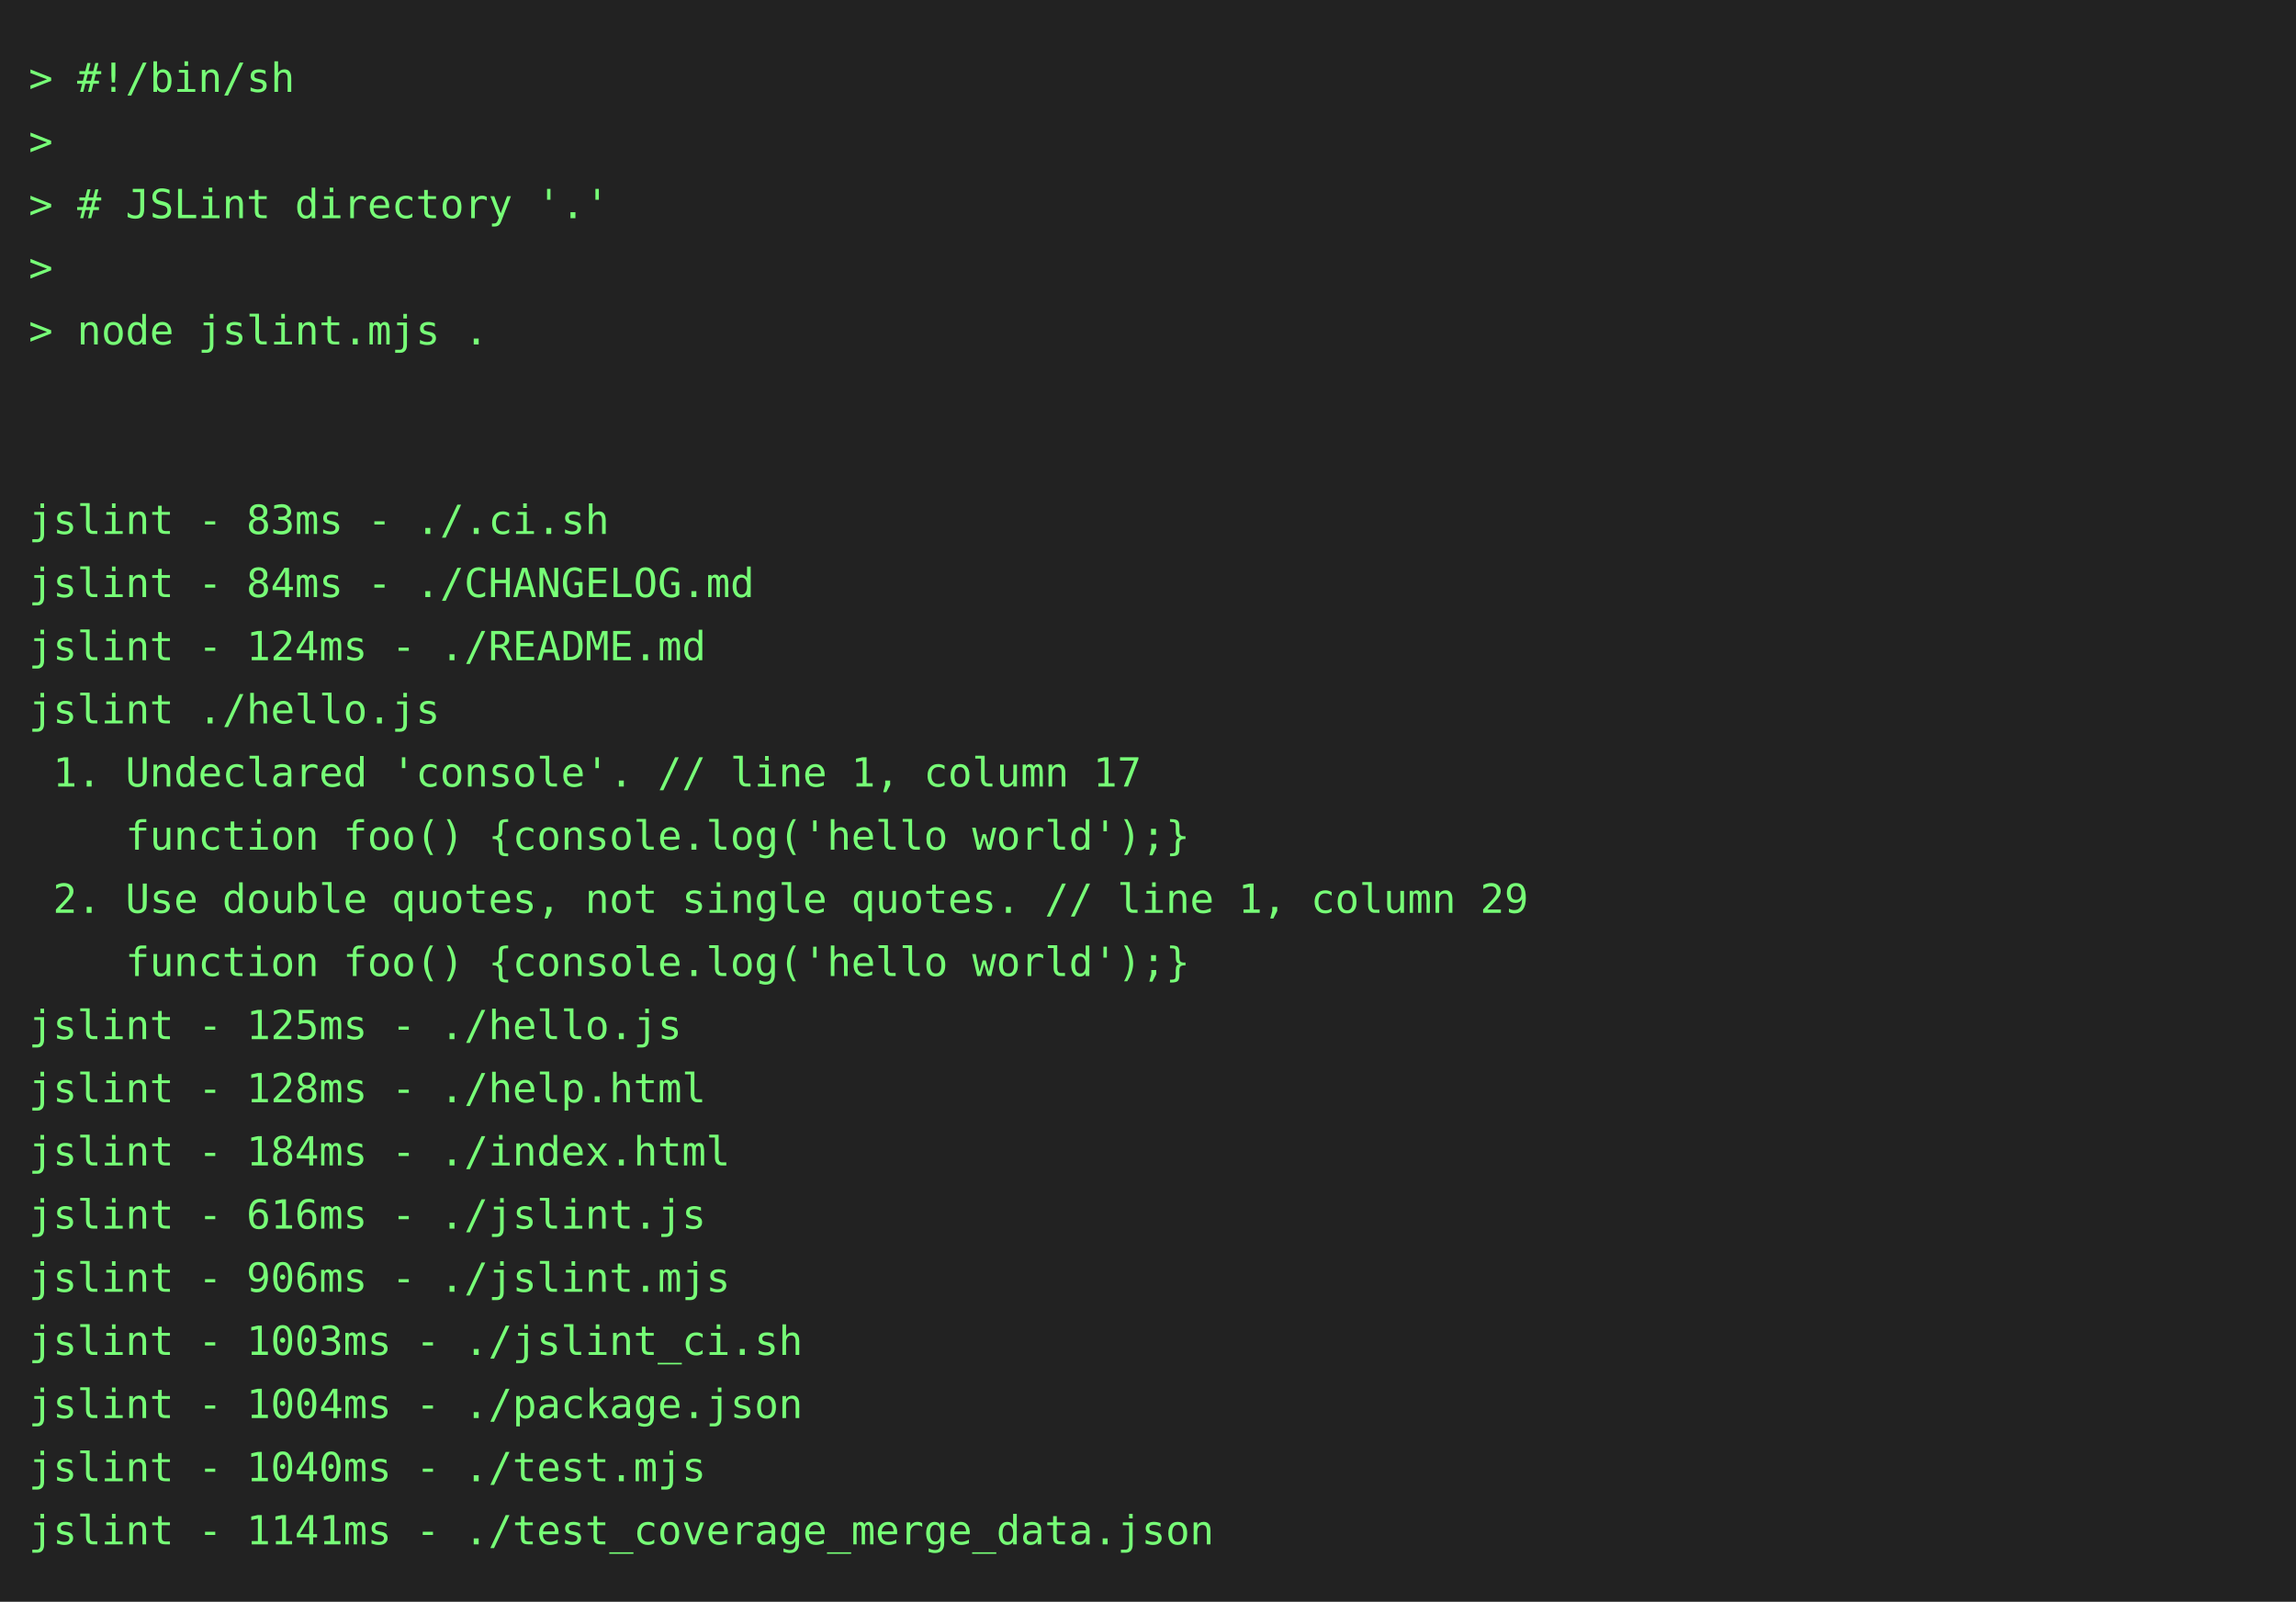
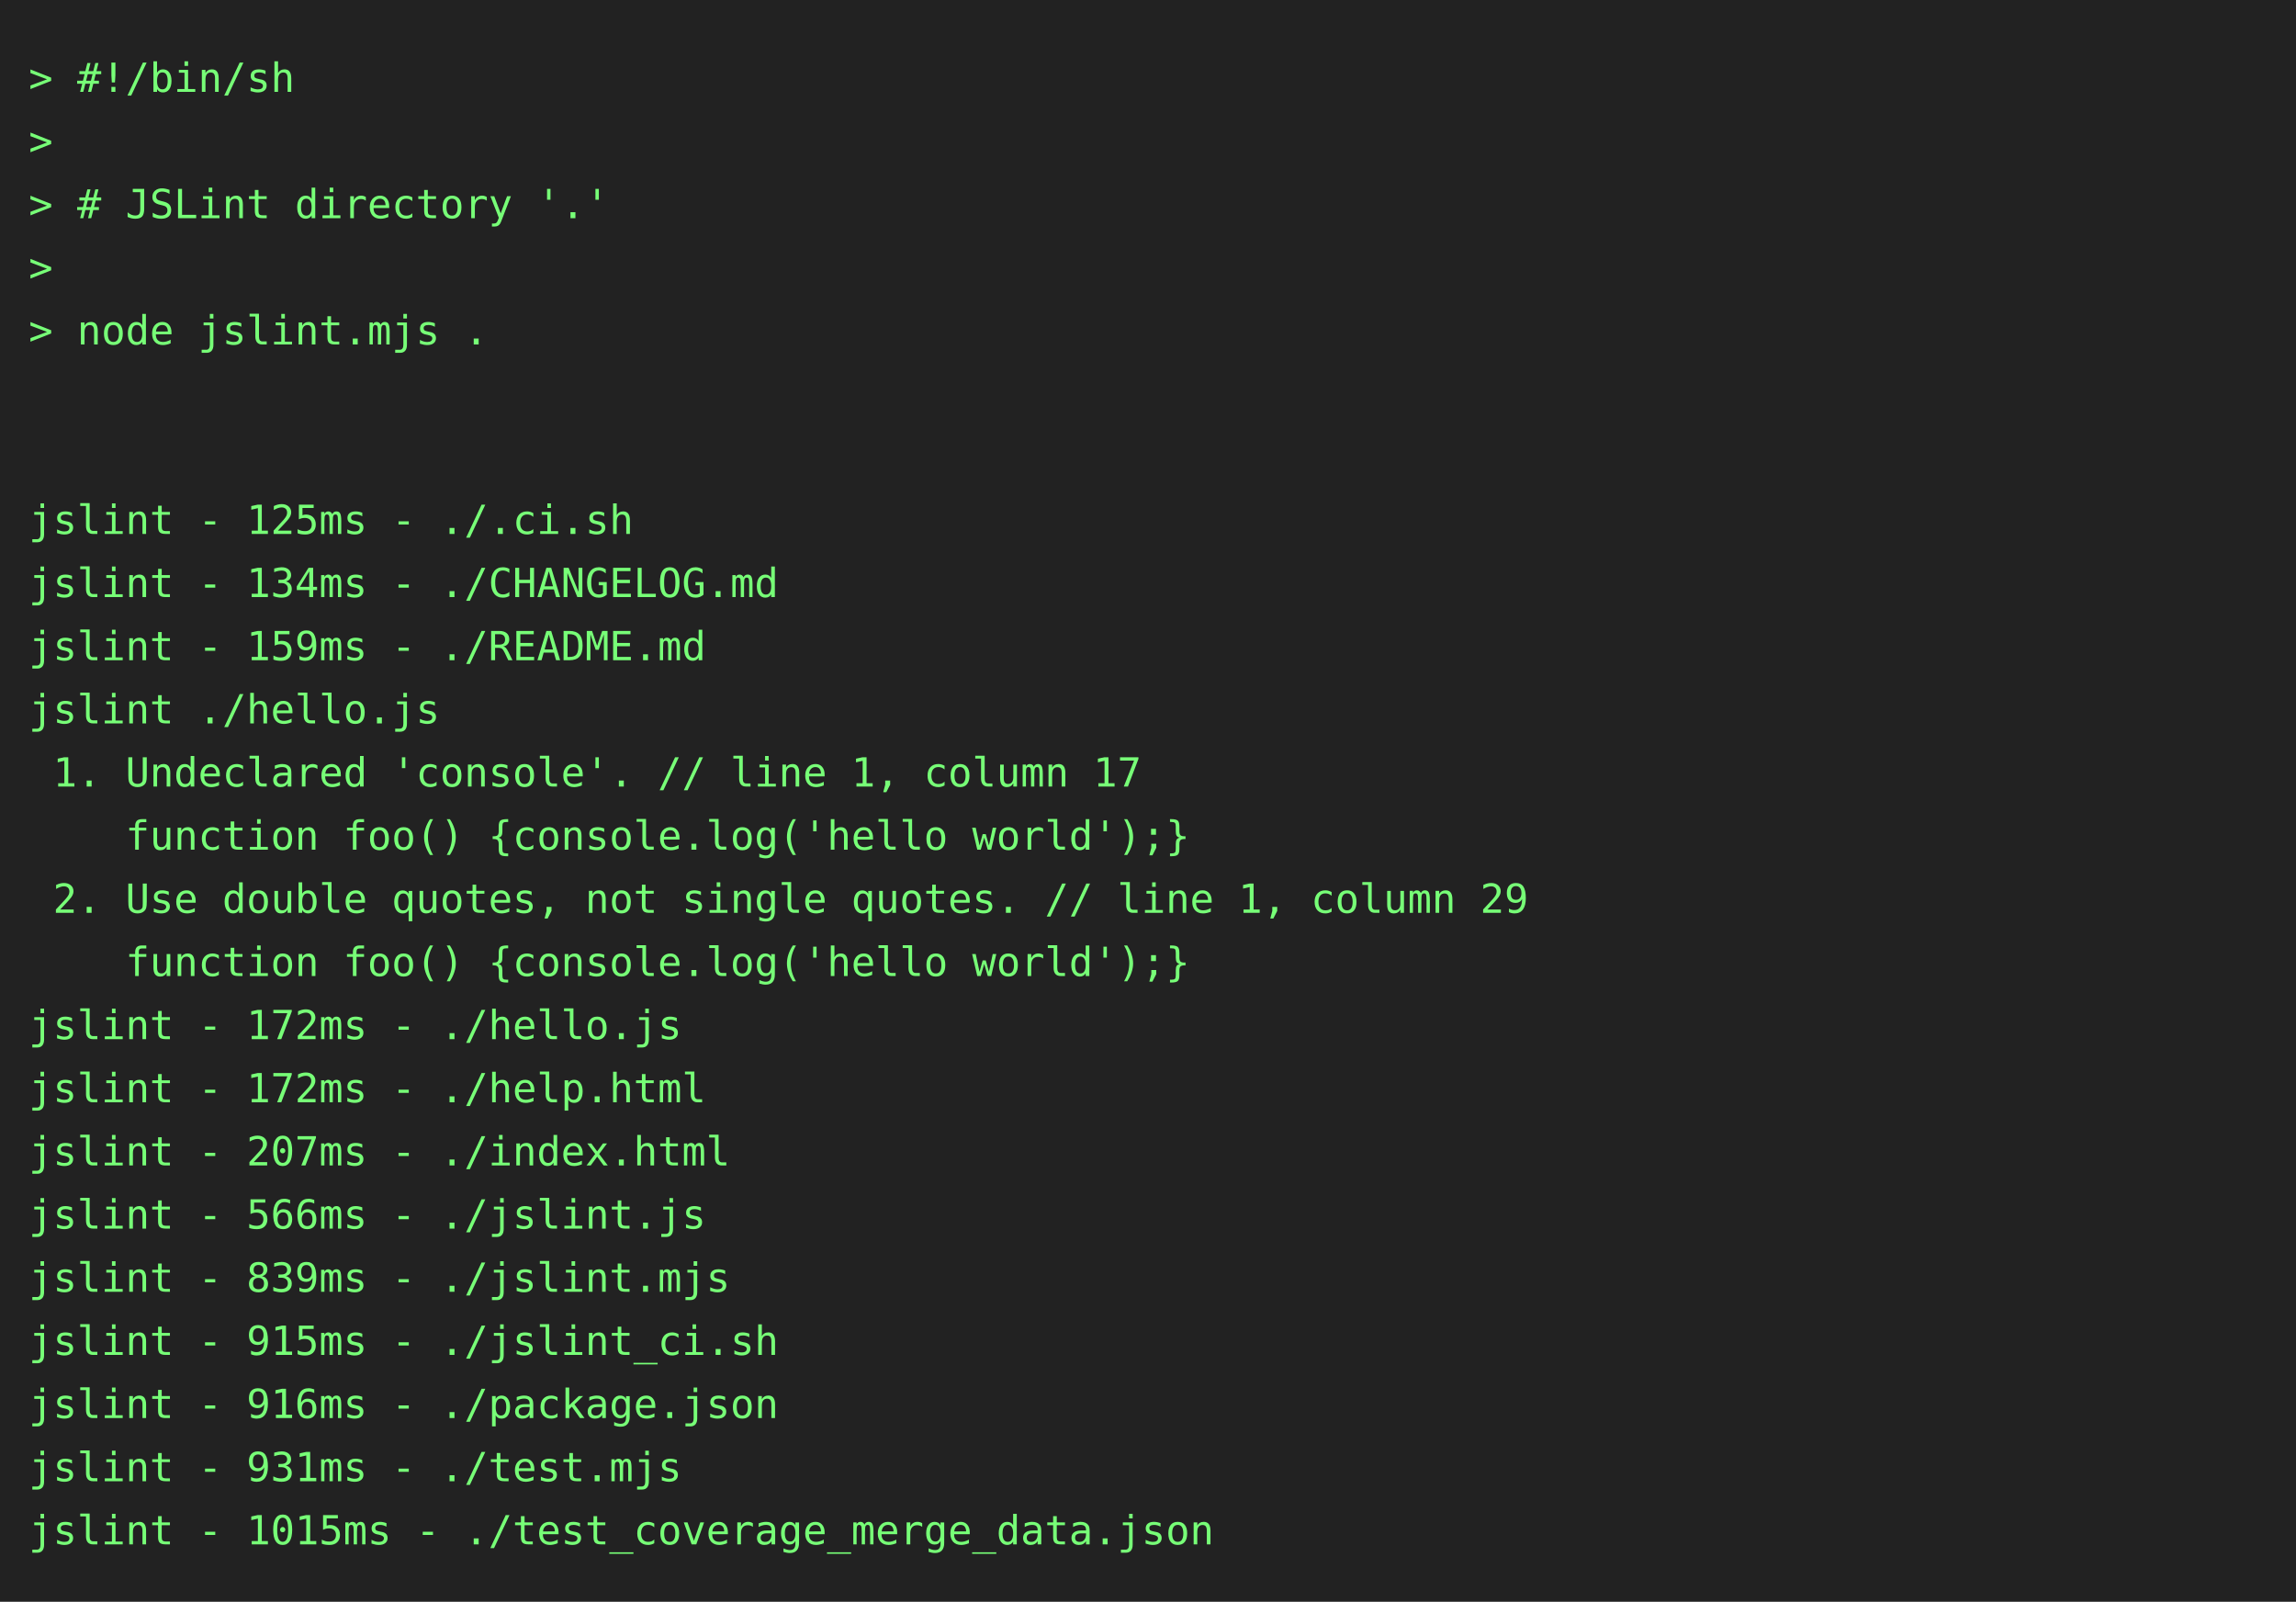
<svg xmlns="http://www.w3.org/2000/svg" height="558" width="800">
  <rect height="558" fill="#222" width="800" />
  <text fill="#7f7" font-family="consolas, menlo, monospace" font-size="14" xml:space="preserve">
    <tspan lengthAdjust="spacingAndGlyphs" textLength="768" x="10" y="32">&gt; #!/bin/sh                                                                                      </tspan>
    <tspan lengthAdjust="spacingAndGlyphs" textLength="768" x="10" y="54">&gt;                                                                                                </tspan>
    <tspan lengthAdjust="spacingAndGlyphs" textLength="768" x="10" y="76">&gt; # JSLint directory '.'                                                                         </tspan>
    <tspan lengthAdjust="spacingAndGlyphs" textLength="768" x="10" y="98">&gt;                                                                                                </tspan>
    <tspan lengthAdjust="spacingAndGlyphs" textLength="768" x="10" y="120">&gt; node jslint.mjs .                                                                              </tspan>
    <tspan lengthAdjust="spacingAndGlyphs" textLength="768" x="10" y="142">                                                                                                 </tspan>
    <tspan lengthAdjust="spacingAndGlyphs" textLength="768" x="10" y="164">                                                                                                 </tspan>
-     <tspan lengthAdjust="spacingAndGlyphs" textLength="768" x="10" y="186">jslint - 83ms - ./.ci.sh                                                                         </tspan>
-     <tspan lengthAdjust="spacingAndGlyphs" textLength="768" x="10" y="208">jslint - 84ms - ./CHANGELOG.md                                                                   </tspan>
-     <tspan lengthAdjust="spacingAndGlyphs" textLength="768" x="10" y="230">jslint - 124ms - ./README.md                                                                     </tspan>
+     <tspan lengthAdjust="spacingAndGlyphs" textLength="768" x="10" y="186">jslint - 125ms - ./.ci.sh                                                                        </tspan>
+     <tspan lengthAdjust="spacingAndGlyphs" textLength="768" x="10" y="208">jslint - 134ms - ./CHANGELOG.md                                                                  </tspan>
+     <tspan lengthAdjust="spacingAndGlyphs" textLength="768" x="10" y="230">jslint - 159ms - ./README.md                                                                     </tspan>
    <tspan lengthAdjust="spacingAndGlyphs" textLength="768" x="10" y="252">jslint ./hello.js                                                                                </tspan>
    <tspan lengthAdjust="spacingAndGlyphs" textLength="768" x="10" y="274"> 1. Undeclared 'console'. // line 1, column 17                                                   </tspan>
    <tspan lengthAdjust="spacingAndGlyphs" textLength="768" x="10" y="296">    function foo() {console.log('hello world');}                                                 </tspan>
    <tspan lengthAdjust="spacingAndGlyphs" textLength="768" x="10" y="318"> 2. Use double quotes, not single quotes. // line 1, column 29                                   </tspan>
    <tspan lengthAdjust="spacingAndGlyphs" textLength="768" x="10" y="340">    function foo() {console.log('hello world');}                                                 </tspan>
-     <tspan lengthAdjust="spacingAndGlyphs" textLength="768" x="10" y="362">jslint - 125ms - ./hello.js                                                                      </tspan>
-     <tspan lengthAdjust="spacingAndGlyphs" textLength="768" x="10" y="384">jslint - 128ms - ./help.html                                                                     </tspan>
-     <tspan lengthAdjust="spacingAndGlyphs" textLength="768" x="10" y="406">jslint - 184ms - ./index.html                                                                    </tspan>
-     <tspan lengthAdjust="spacingAndGlyphs" textLength="768" x="10" y="428">jslint - 616ms - ./jslint.js                                                                     </tspan>
-     <tspan lengthAdjust="spacingAndGlyphs" textLength="768" x="10" y="450">jslint - 906ms - ./jslint.mjs                                                                    </tspan>
-     <tspan lengthAdjust="spacingAndGlyphs" textLength="768" x="10" y="472">jslint - 1003ms - ./jslint_ci.sh                                                                 </tspan>
-     <tspan lengthAdjust="spacingAndGlyphs" textLength="768" x="10" y="494">jslint - 1004ms - ./package.json                                                                 </tspan>
-     <tspan lengthAdjust="spacingAndGlyphs" textLength="768" x="10" y="516">jslint - 1040ms - ./test.mjs                                                                     </tspan>
-     <tspan lengthAdjust="spacingAndGlyphs" textLength="768" x="10" y="538">jslint - 1141ms - ./test_coverage_merge_data.json                                                </tspan>
+     <tspan lengthAdjust="spacingAndGlyphs" textLength="768" x="10" y="362">jslint - 172ms - ./hello.js                                                                      </tspan>
+     <tspan lengthAdjust="spacingAndGlyphs" textLength="768" x="10" y="384">jslint - 172ms - ./help.html                                                                     </tspan>
+     <tspan lengthAdjust="spacingAndGlyphs" textLength="768" x="10" y="406">jslint - 207ms - ./index.html                                                                    </tspan>
+     <tspan lengthAdjust="spacingAndGlyphs" textLength="768" x="10" y="428">jslint - 566ms - ./jslint.js                                                                     </tspan>
+     <tspan lengthAdjust="spacingAndGlyphs" textLength="768" x="10" y="450">jslint - 839ms - ./jslint.mjs                                                                    </tspan>
+     <tspan lengthAdjust="spacingAndGlyphs" textLength="768" x="10" y="472">jslint - 915ms - ./jslint_ci.sh                                                                  </tspan>
+     <tspan lengthAdjust="spacingAndGlyphs" textLength="768" x="10" y="494">jslint - 916ms - ./package.json                                                                  </tspan>
+     <tspan lengthAdjust="spacingAndGlyphs" textLength="768" x="10" y="516">jslint - 931ms - ./test.mjs                                                                      </tspan>
+     <tspan lengthAdjust="spacingAndGlyphs" textLength="768" x="10" y="538">jslint - 1015ms - ./test_coverage_merge_data.json                                                </tspan>
  </text>
</svg>
